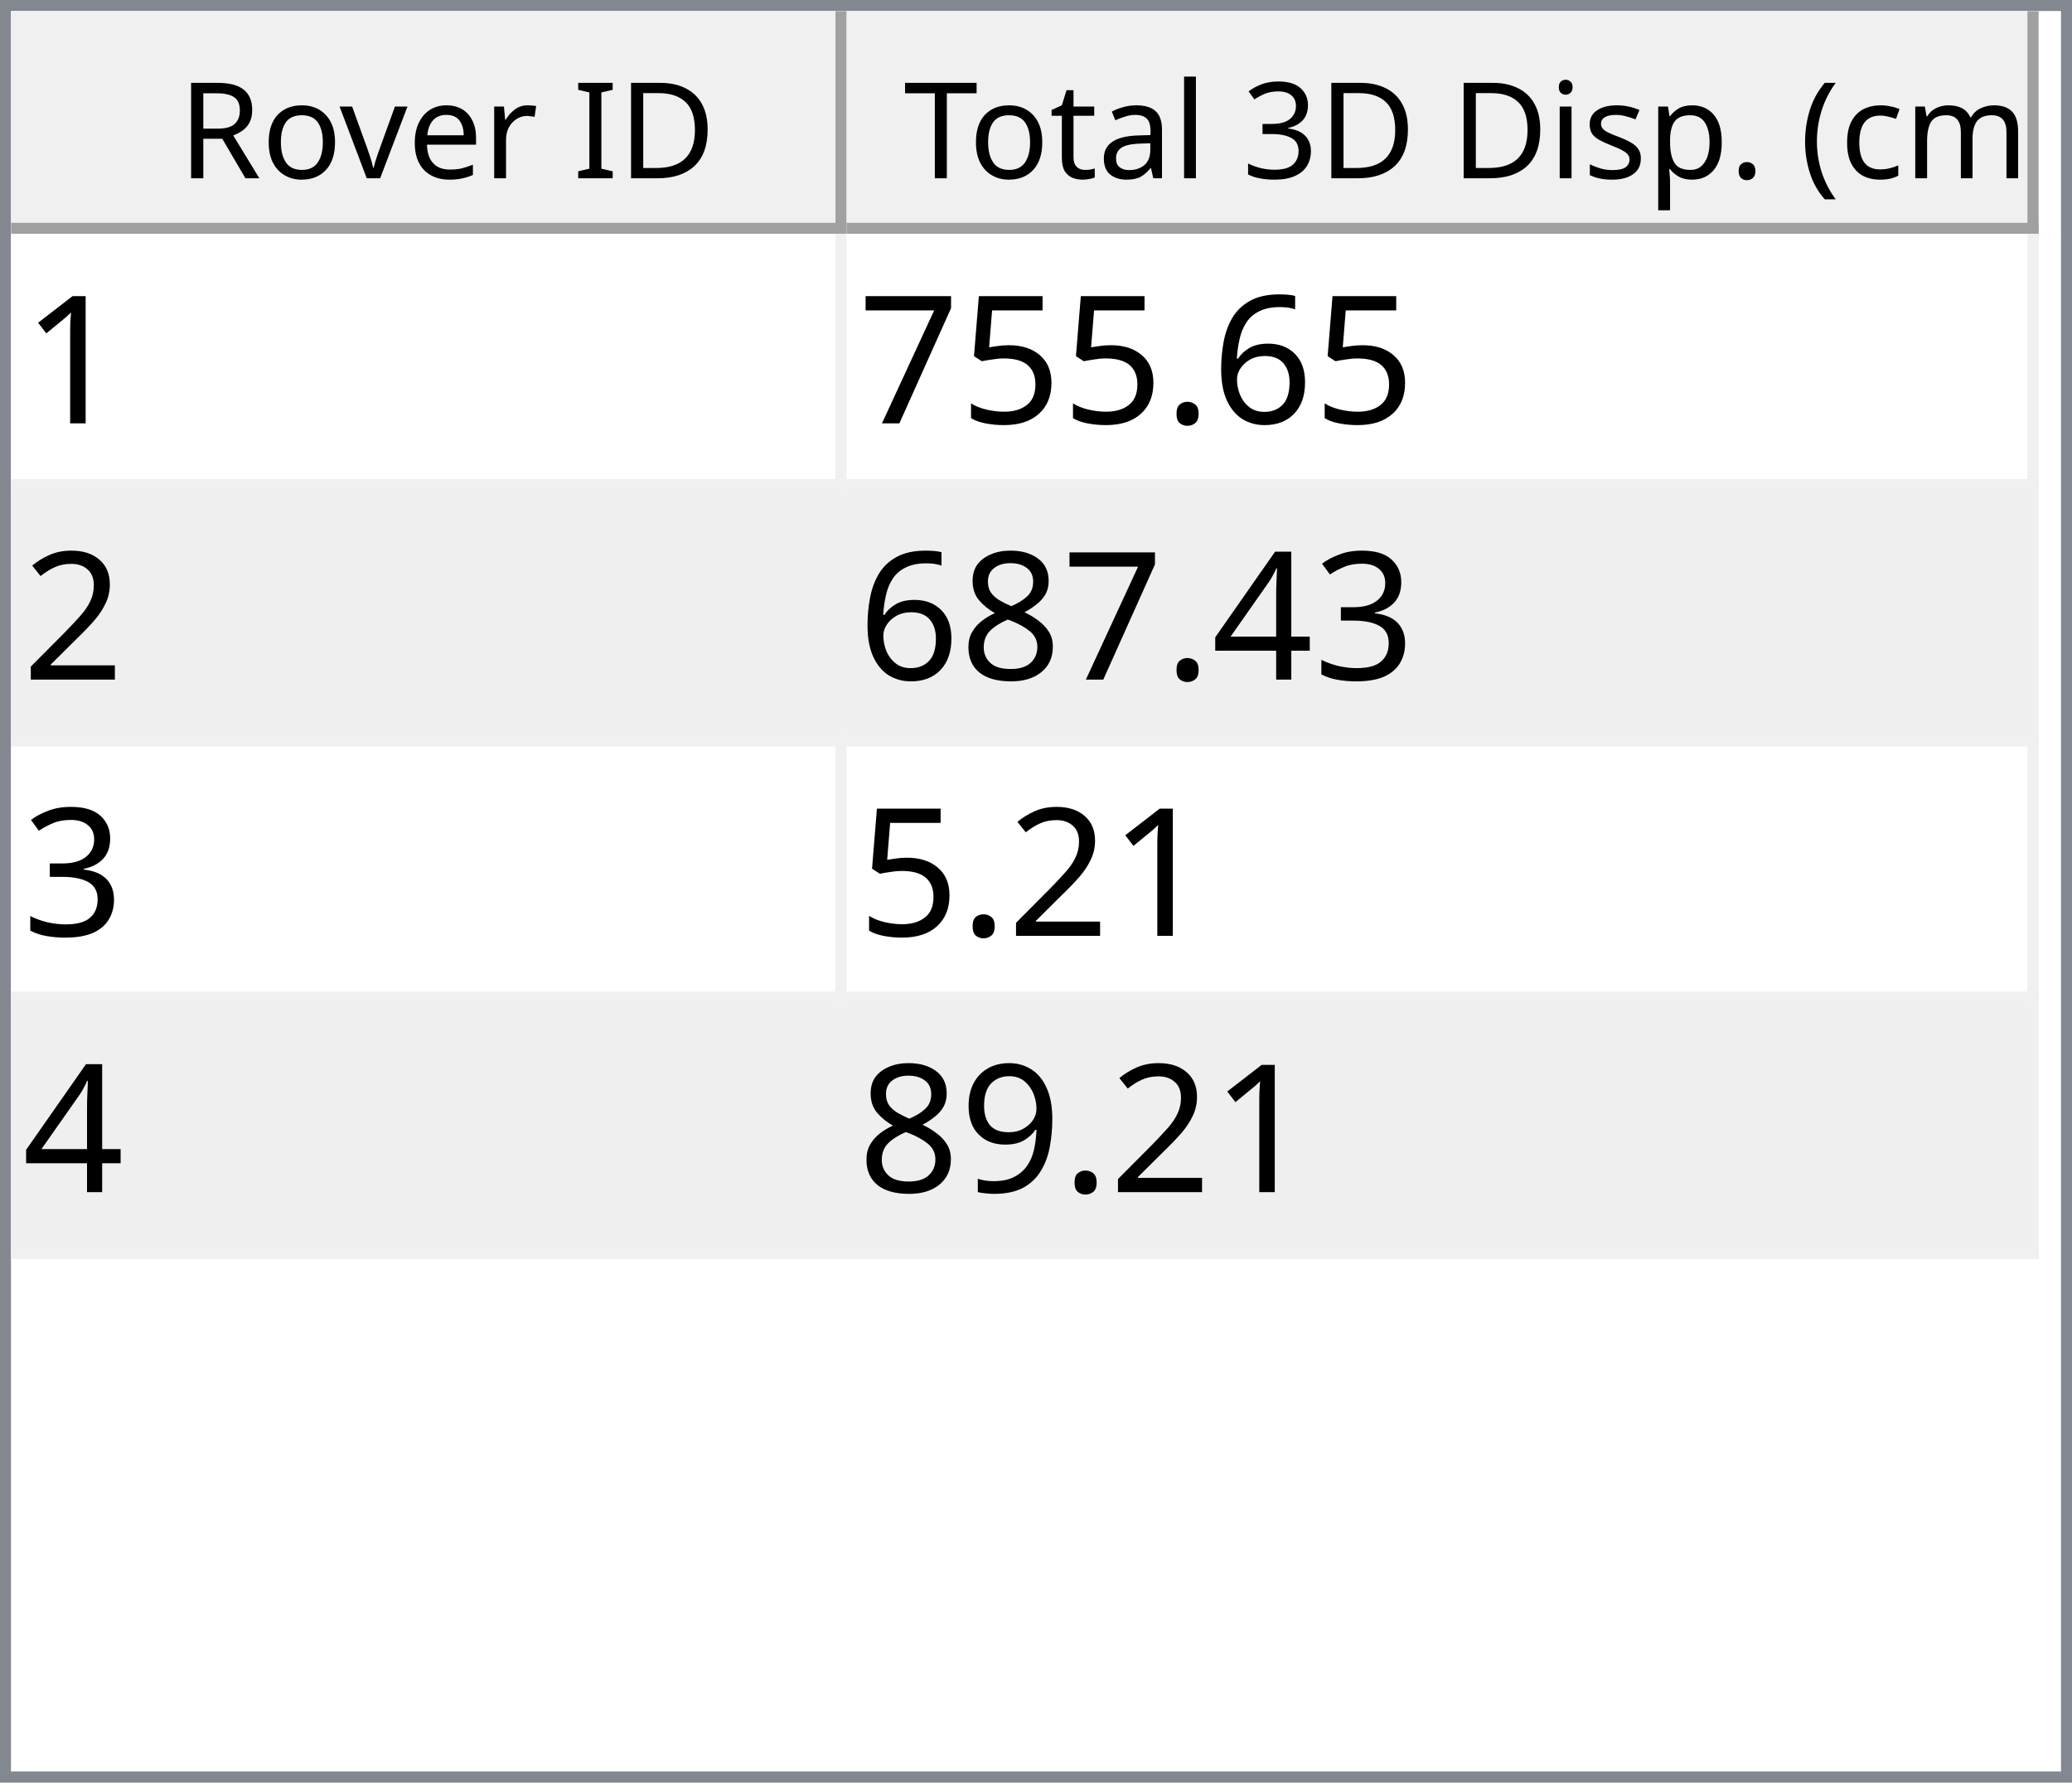
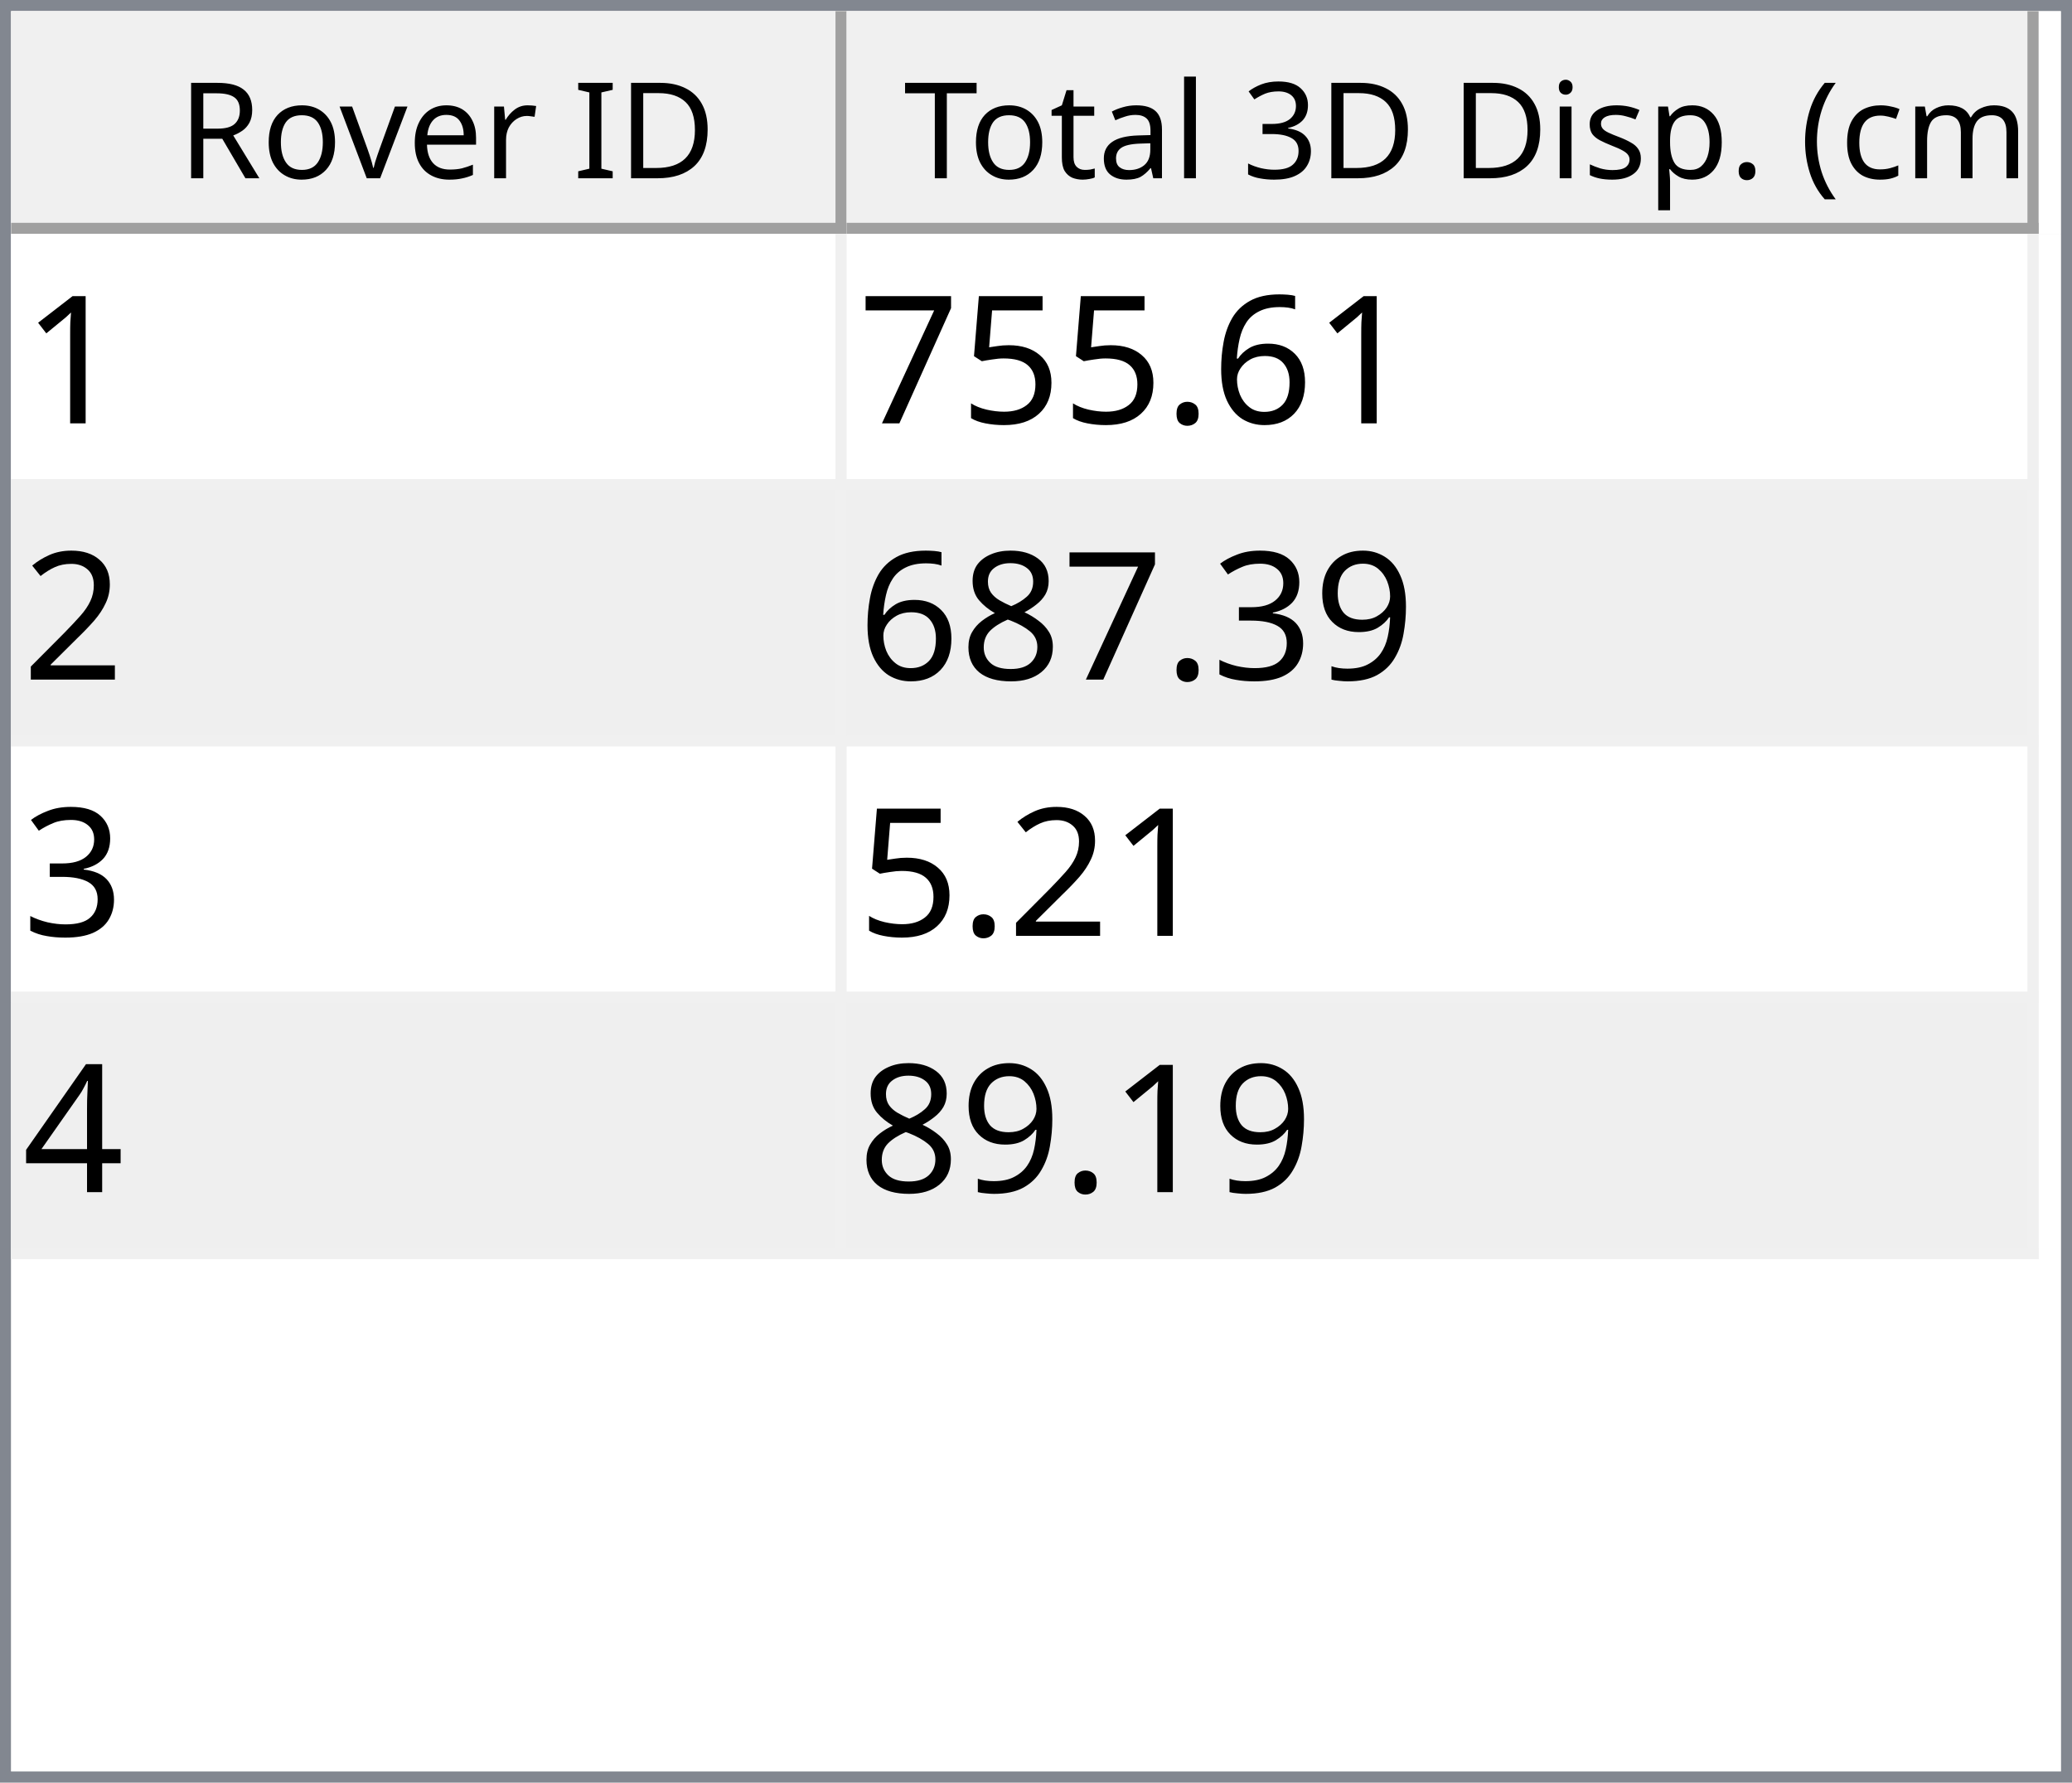
<svg xmlns="http://www.w3.org/2000/svg" style="fill-opacity:1; color-rendering:auto; color-interpolation:auto; text-rendering:auto; stroke:black; stroke-linecap:square; stroke-miterlimit:10; shape-rendering:auto; stroke-opacity:1; fill:black; stroke-dasharray:none; font-weight:normal; stroke-width:1; font-family:'Dialog'; font-style:normal; stroke-linejoin:miter; font-size:12px; stroke-dashoffset:0; image-rendering:auto;" width="186" height="160">
  <defs id="genericDefs" />
  <g>
    <defs id="defs1">
      <clipPath clipPathUnits="userSpaceOnUse" id="clipPath1">
        <path d="M0 0 L186 0 L186 160 L0 160 L0 0 Z" />
      </clipPath>
      <clipPath clipPathUnits="userSpaceOnUse" id="clipPath2">
        <path d="M0 0 L0 160 L186 160 L186 0 Z" />
      </clipPath>
      <clipPath clipPathUnits="userSpaceOnUse" id="clipPath3">
        <path d="M0 0 L0 20 L184 20 L184 0 Z" />
      </clipPath>
      <clipPath clipPathUnits="userSpaceOnUse" id="clipPath4">
        <path d="M0 0 L0 20 L75 20 L75 0 Z" />
      </clipPath>
      <clipPath clipPathUnits="userSpaceOnUse" id="clipPath5">
        <path d="M1 1 L1 19 L74 19 L74 1 Z" />
      </clipPath>
      <clipPath clipPathUnits="userSpaceOnUse" id="clipPath6">
        <path d="M0 0 L0 18 L73 18 L73 0 Z" />
      </clipPath>
      <clipPath clipPathUnits="userSpaceOnUse" id="clipPath7">
        <path d="M-0.5 -0.5 L-0.5 19.5 L74.5 19.5 L74.5 -0.5 Z" />
      </clipPath>
      <clipPath clipPathUnits="userSpaceOnUse" id="clipPath8">
        <path d="M0 0 L0 20 L107 20 L107 0 Z" />
      </clipPath>
      <clipPath clipPathUnits="userSpaceOnUse" id="clipPath9">
        <path d="M1 1 L1 19 L106 19 L106 1 Z" />
      </clipPath>
      <clipPath clipPathUnits="userSpaceOnUse" id="clipPath10">
        <path d="M0 0 L0 18 L105 18 L105 0 Z" />
      </clipPath>
      <clipPath clipPathUnits="userSpaceOnUse" id="clipPath11">
        <path d="M-0.5 -0.5 L-0.5 19.5 L106.5 19.5 L106.5 -0.5 Z" />
      </clipPath>
      <clipPath clipPathUnits="userSpaceOnUse" id="clipPath12">
        <path d="M0 0 L0 138 L184 138 L184 0 Z" />
      </clipPath>
      <clipPath clipPathUnits="userSpaceOnUse" id="clipPath13">
        <path d="M0 0 L0 92 L182 92 L182 0 Z" />
      </clipPath>
      <clipPath clipPathUnits="userSpaceOnUse" id="clipPath14">
        <path d="M-0.5 -0.5 L-0.5 91.5 L181.5 91.5 L181.5 -0.5 Z" />
      </clipPath>
      <clipPath clipPathUnits="userSpaceOnUse" id="clipPath15">
        <path d="M0 0 L0 22 L74 22 L74 0 Z" />
      </clipPath>
      <clipPath clipPathUnits="userSpaceOnUse" id="clipPath16">
        <path d="M0 0 L0 22 L106 22 L106 0 Z" />
      </clipPath>
      <font horiz-adv-x="64.551" id="font1">
        <font-face ascent="107.91" descent="25.098" units-per-em="100" style="font-style:normal; font-family:Segoe UI; font-weight:normal;" />
        <missing-glyph horiz-adv-x="64.551" d="M8.109 0 L8.109 68.266 L56.453 68.266 L56.453 0 L8.109 0 ZM15.328 7.234 L49.219 7.234 L49.219 61.031 L15.328 61.031 L15.328 7.234 Z" />
        <glyph unicode="D" horiz-adv-x="70.117" d="M9.188 0 L9.188 70.016 L28.516 70.016 Q65.531 70.016 65.531 35.891 Q65.531 19.672 55.25 9.836 Q44.969 0 27.734 0 L9.188 0 ZM17.391 62.594 L17.391 7.422 L27.828 7.422 Q41.609 7.422 49.273 14.797 Q56.938 22.172 56.938 35.688 Q56.938 62.594 28.328 62.594 L17.391 62.594 Z" />
        <glyph unicode="I" horiz-adv-x="26.611" d="M17.391 0 L9.188 0 L9.188 70.016 L17.391 70.016 L17.391 0 Z" />
        <glyph unicode=" " horiz-adv-x="27.393" d="" />
        <glyph unicode="r" horiz-adv-x="34.766" d="M34.188 41.891 Q32.078 43.5 28.125 43.5 Q23 43.5 19.555 38.672 Q16.109 33.844 16.109 25.484 L16.109 0 L8.109 0 L8.109 50 L16.109 50 L16.109 39.703 L16.312 39.703 Q18.016 44.969 21.531 47.922 Q25.047 50.875 29.391 50.875 Q32.516 50.875 34.188 50.203 L34.188 41.891 Z" />
        <glyph unicode="e" horiz-adv-x="52.295" d="M48.297 23 L12.984 23 Q13.188 14.656 17.484 10.109 Q21.781 5.562 29.297 5.562 Q37.75 5.562 44.828 11.141 L44.828 3.609 Q38.234 -1.172 27.391 -1.172 Q16.797 -1.172 10.742 5.641 Q4.688 12.453 4.688 24.812 Q4.688 36.469 11.305 43.82 Q17.922 51.172 27.734 51.172 Q37.547 51.172 42.922 44.828 Q48.297 38.484 48.297 27.203 L48.297 23 ZM40.094 29.781 Q40.047 36.719 36.75 40.578 Q33.453 44.438 27.594 44.438 Q21.922 44.438 17.969 40.383 Q14.016 36.328 13.094 29.781 L40.094 29.781 Z" />
        <glyph unicode="v" horiz-adv-x="47.9" d="M47.406 50 L27.484 0 L19.625 0 L0.688 50 L9.469 50 L22.172 13.672 Q23.578 9.672 23.922 6.688 L24.125 6.688 Q24.609 10.453 25.688 13.484 L38.969 50 L47.406 50 Z" />
        <glyph unicode="o" horiz-adv-x="58.594" d="M29 -1.172 Q17.922 -1.172 11.305 5.836 Q4.688 12.844 4.688 24.422 Q4.688 37.016 11.57 44.094 Q18.453 51.172 30.172 51.172 Q41.359 51.172 47.633 44.289 Q53.906 37.406 53.906 25.203 Q53.906 13.234 47.141 6.031 Q40.375 -1.172 29 -1.172 ZM29.594 44.438 Q21.875 44.438 17.383 39.188 Q12.891 33.938 12.891 24.703 Q12.891 15.828 17.43 10.695 Q21.969 5.562 29.594 5.562 Q37.359 5.562 41.531 10.594 Q45.703 15.625 45.703 24.906 Q45.703 34.281 41.531 39.359 Q37.359 44.438 29.594 44.438 Z" />
        <glyph unicode="R" horiz-adv-x="59.814" d="M59.375 0 L49.609 0 L37.891 19.625 Q36.281 22.359 34.766 24.289 Q33.25 26.219 31.664 27.438 Q30.078 28.656 28.25 29.219 Q26.422 29.781 24.125 29.781 L17.391 29.781 L17.391 0 L9.188 0 L9.188 70.016 L30.078 70.016 Q34.672 70.016 38.555 68.867 Q42.438 67.719 45.289 65.375 Q48.141 63.031 49.758 59.547 Q51.375 56.062 51.375 51.375 Q51.375 47.703 50.273 44.656 Q49.172 41.609 47.148 39.211 Q45.125 36.812 42.266 35.133 Q39.406 33.453 35.844 32.516 L35.844 32.328 Q37.594 31.547 38.891 30.547 Q40.188 29.547 41.359 28.18 Q42.531 26.812 43.68 25.078 Q44.828 23.344 46.234 21.047 L59.375 0 ZM17.391 62.594 L17.391 37.203 L28.516 37.203 Q31.594 37.203 34.203 38.133 Q36.812 39.062 38.719 40.797 Q40.625 42.531 41.703 45.047 Q42.781 47.562 42.781 50.688 Q42.781 56.297 39.141 59.445 Q35.5 62.594 28.609 62.594 L17.391 62.594 Z" />
        <glyph unicode=")" horiz-adv-x="30.176" d="M8.297 -15.922 L1.172 -15.922 Q16.406 2.344 16.406 26.812 Q16.406 51.469 1.078 70.016 L8.297 70.016 Q23.531 52.156 23.531 26.703 Q23.531 1.375 8.297 -15.922 Z" />
        <glyph unicode="m" horiz-adv-x="86.133" d="M79.109 0 L71.094 0 L71.094 28.719 Q71.094 37.016 68.531 40.727 Q65.969 44.438 59.906 44.438 Q54.781 44.438 51.195 39.75 Q47.609 35.062 47.609 28.516 L47.609 0 L39.594 0 L39.594 29.688 Q39.594 44.438 28.219 44.438 Q22.953 44.438 19.531 40.016 Q16.109 35.594 16.109 28.516 L16.109 0 L8.109 0 L8.109 50 L16.109 50 L16.109 42.094 L16.312 42.094 Q21.625 51.172 31.844 51.172 Q36.969 51.172 40.773 48.312 Q44.578 45.453 46 40.828 Q51.562 51.172 62.594 51.172 Q79.109 51.172 79.109 30.812 L79.109 0 Z" />
        <glyph unicode="c" horiz-adv-x="46.191" d="M42.188 2.297 Q36.422 -1.172 28.516 -1.172 Q17.828 -1.172 11.258 5.789 Q4.688 12.75 4.688 23.828 Q4.688 36.188 11.766 43.68 Q18.844 51.172 30.672 51.172 Q37.25 51.172 42.281 48.734 L42.281 40.531 Q36.719 44.438 30.375 44.438 Q22.703 44.438 17.797 38.945 Q12.891 33.453 12.891 24.516 Q12.891 15.719 17.508 10.641 Q22.125 5.562 29.891 5.562 Q36.422 5.562 42.188 9.906 L42.188 2.297 Z" />
        <glyph unicode="(" horiz-adv-x="30.176" d="M29.109 -15.922 L21.969 -15.922 Q6.844 1.375 6.844 26.703 Q6.844 52.156 21.969 70.016 L29.203 70.016 Q13.875 51.469 13.875 26.812 Q13.875 2.344 29.109 -15.922 Z" />
        <glyph unicode="." horiz-adv-x="21.68" d="M10.891 -1.078 Q8.641 -1.078 7.055 0.539 Q5.469 2.156 5.469 4.391 Q5.469 6.641 7.055 8.273 Q8.641 9.906 10.891 9.906 Q13.188 9.906 14.797 8.273 Q16.406 6.641 16.406 4.391 Q16.406 2.156 14.797 0.539 Q13.188 -1.078 10.891 -1.078 Z" />
        <glyph unicode="p" horiz-adv-x="58.789" d="M16.312 7.234 L16.109 7.234 L16.109 -23 L8.109 -23 L8.109 50 L16.109 50 L16.109 41.219 L16.312 41.219 Q22.219 51.172 33.594 51.172 Q43.266 51.172 48.688 44.461 Q54.109 37.75 54.109 26.469 Q54.109 13.922 48 6.375 Q41.891 -1.172 31.297 -1.172 Q21.578 -1.172 16.312 7.234 ZM16.109 27.391 L16.109 20.406 Q16.109 14.203 20.141 9.883 Q24.172 5.562 30.375 5.562 Q37.641 5.562 41.773 11.133 Q45.906 16.703 45.906 26.609 Q45.906 34.969 42.047 39.703 Q38.188 44.438 31.594 44.438 Q24.609 44.438 20.359 39.578 Q16.109 34.719 16.109 27.391 Z" />
        <glyph unicode="s" horiz-adv-x="42.432" d="M5.078 1.812 L5.078 10.406 Q11.625 5.562 19.484 5.562 Q30.031 5.562 30.031 12.594 Q30.031 14.594 29.125 15.992 Q28.219 17.391 26.68 18.461 Q25.141 19.531 23.07 20.383 Q21 21.234 18.609 22.172 Q15.281 23.484 12.766 24.828 Q10.25 26.172 8.57 27.859 Q6.891 29.547 6.031 31.695 Q5.172 33.844 5.172 36.719 Q5.172 40.234 6.789 42.945 Q8.406 45.656 11.086 47.484 Q13.766 49.312 17.211 50.242 Q20.656 51.172 24.312 51.172 Q30.812 51.172 35.938 48.922 L35.938 40.828 Q30.422 44.438 23.25 44.438 Q21 44.438 19.195 43.922 Q17.391 43.406 16.094 42.477 Q14.797 41.547 14.086 40.258 Q13.375 38.969 13.375 37.406 Q13.375 35.453 14.086 34.133 Q14.797 32.812 16.164 31.789 Q17.531 30.766 19.484 29.938 Q21.438 29.109 23.922 28.125 Q27.25 26.859 29.883 25.516 Q32.516 24.172 34.375 22.484 Q36.234 20.797 37.234 18.602 Q38.234 16.406 38.234 13.375 Q38.234 9.672 36.602 6.938 Q34.969 4.203 32.234 2.398 Q29.5 0.594 25.93 -0.289 Q22.359 -1.172 18.453 -1.172 Q10.75 -1.172 5.078 1.812 Z" />
        <glyph unicode="i" horiz-adv-x="24.219" d="M12.203 62.703 Q10.062 62.703 8.547 64.164 Q7.031 65.625 7.031 67.875 Q7.031 70.125 8.547 71.609 Q10.062 73.094 12.203 73.094 Q14.406 73.094 15.945 71.609 Q17.484 70.125 17.484 67.875 Q17.484 65.719 15.945 64.211 Q14.406 62.703 12.203 62.703 ZM16.109 0 L8.109 0 L8.109 50 L16.109 50 L16.109 0 Z" />
        <glyph unicode="3" horiz-adv-x="53.906" d="M46.531 19.828 Q46.531 15.094 44.75 11.211 Q42.969 7.328 39.719 4.57 Q36.469 1.812 31.93 0.297 Q27.391 -1.219 21.922 -1.219 Q11.922 -1.219 6 2.594 L6 11.188 Q13.094 5.609 22.219 5.609 Q25.875 5.609 28.828 6.539 Q31.781 7.469 33.906 9.227 Q36.031 10.984 37.18 13.477 Q38.328 15.969 38.328 19.094 Q38.328 32.812 18.797 32.812 L12.984 32.812 L12.984 39.594 L18.5 39.594 Q35.797 39.594 35.797 52.484 Q35.797 64.406 22.609 64.406 Q15.188 64.406 8.688 59.422 L8.688 67.188 Q15.375 71.188 24.609 71.188 Q29 71.188 32.57 69.969 Q36.141 68.75 38.68 66.555 Q41.219 64.359 42.609 61.281 Q44 58.203 44 54.5 Q44 40.672 30.031 36.719 L30.031 36.531 Q33.594 36.141 36.625 34.797 Q39.656 33.453 41.852 31.305 Q44.047 29.156 45.289 26.25 Q46.531 23.344 46.531 19.828 Z" />
        <glyph unicode="l" horiz-adv-x="24.219" d="M16.109 0 L8.109 0 L8.109 74.031 L16.109 74.031 L16.109 0 Z" />
        <glyph unicode="a" horiz-adv-x="50.879" d="M43.891 0 L35.891 0 L35.891 7.812 L35.688 7.812 Q30.469 -1.172 20.312 -1.172 Q12.844 -1.172 8.617 2.781 Q4.391 6.734 4.391 13.281 Q4.391 27.297 20.906 29.594 L35.891 31.688 Q35.891 44.438 25.594 44.438 Q16.547 44.438 9.281 38.281 L9.281 46.484 Q16.656 51.172 26.266 51.172 Q43.891 51.172 43.891 32.516 L43.891 0 ZM35.891 25.297 L23.828 23.641 Q18.266 22.859 15.43 20.875 Q12.594 18.891 12.594 13.875 Q12.594 10.203 15.211 7.883 Q17.828 5.562 22.172 5.562 Q28.125 5.562 32.008 9.742 Q35.891 13.922 35.891 20.312 L35.891 25.297 Z" />
        <glyph unicode="t" horiz-adv-x="33.887" d="M31.297 0.484 Q28.469 -1.078 23.828 -1.078 Q10.688 -1.078 10.688 13.578 L10.688 43.172 L2.094 43.172 L2.094 50 L10.688 50 L10.688 62.203 L18.703 64.797 L18.703 50 L31.297 50 L31.297 43.172 L18.703 43.172 L18.703 14.984 Q18.703 9.969 20.414 7.82 Q22.125 5.672 26.078 5.672 Q29.109 5.672 31.297 7.328 L31.297 0.484 Z" />
        <glyph unicode="T" horiz-adv-x="52.393" d="M50.594 62.594 L30.375 62.594 L30.375 0 L22.172 0 L22.172 62.594 L2 62.594 L2 70.016 L50.594 70.016 L50.594 62.594 Z" />
      </font>
      <font horiz-adv-x="75.0" id="font2">
        <font-face ascent="100.537" descent="21.973" units-per-em="100" style="font-style:normal; font-family:sans-serif; font-weight:normal;" />
        <missing-glyph horiz-adv-x="75.0" d="M12.5 0 L12.5 62.5 L62.5 62.5 L62.5 0 L12.5 0 ZM14.062 1.562 L60.938 1.562 L60.938 60.938 L14.062 60.938 L14.062 1.562 Z" />
        <glyph unicode="1" horiz-adv-x="55.615" d="M37.25 0 L28.469 0 L28.469 56 Q25.297 52.984 20.141 49.953 Q14.984 46.922 10.891 45.406 L10.891 53.906 Q18.266 57.375 23.781 62.305 Q29.297 67.234 31.594 71.875 L37.25 71.875 L37.25 0 Z" />
        <glyph unicode="6" horiz-adv-x="55.615" d="M49.75 54.047 L41.016 53.375 Q39.844 58.547 37.703 60.891 Q34.125 64.656 28.906 64.656 Q24.703 64.656 21.531 62.312 Q17.391 59.281 14.992 53.469 Q12.594 47.656 12.5 36.922 Q15.672 41.75 20.266 44.094 Q24.859 46.438 29.891 46.438 Q38.672 46.438 44.852 39.969 Q51.031 33.5 51.031 23.25 Q51.031 16.5 48.125 10.719 Q45.219 4.938 40.141 1.859 Q35.062 -1.219 28.609 -1.219 Q17.625 -1.219 10.695 6.859 Q3.766 14.938 3.766 33.5 Q3.766 54.25 11.422 63.672 Q18.109 71.875 29.438 71.875 Q37.891 71.875 43.289 67.141 Q48.688 62.406 49.75 54.047 ZM13.875 23.188 Q13.875 18.656 15.797 14.508 Q17.719 10.359 21.188 8.18 Q24.656 6 28.469 6 Q34.031 6 38.039 10.492 Q42.047 14.984 42.047 22.703 Q42.047 30.125 38.086 34.398 Q34.125 38.672 28.125 38.672 Q22.172 38.672 18.023 34.398 Q13.875 30.125 13.875 23.188 Z" />
        <glyph unicode="." horiz-adv-x="27.783" d="M9.078 0 L9.078 10.016 L19.094 10.016 L19.094 0 L9.078 0 Z" />
        <glyph unicode="5" horiz-adv-x="55.615" d="M4.156 18.75 L13.375 19.531 Q14.406 12.797 18.141 9.398 Q21.875 6 27.156 6 Q33.5 6 37.891 10.789 Q42.281 15.578 42.281 23.484 Q42.281 31 38.062 35.352 Q33.844 39.703 27 39.703 Q22.75 39.703 19.336 37.773 Q15.922 35.844 13.969 32.766 L5.719 33.844 L12.641 70.609 L48.25 70.609 L48.25 62.203 L19.672 62.203 L15.828 42.969 Q22.266 47.469 29.344 47.469 Q38.719 47.469 45.164 40.969 Q51.609 34.469 51.609 24.266 Q51.609 14.547 45.953 7.469 Q39.062 -1.219 27.156 -1.219 Q17.391 -1.219 11.211 4.25 Q5.031 9.719 4.156 18.75 Z" />
        <glyph unicode="7" horiz-adv-x="55.615" d="M4.734 62.203 L4.734 70.656 L51.078 70.656 L51.078 63.812 Q44.234 56.547 37.523 44.484 Q30.812 32.422 27.156 19.672 Q24.516 10.688 23.781 0 L14.75 0 Q14.891 8.453 18.062 20.414 Q21.234 32.375 27.172 43.484 Q33.109 54.594 39.797 62.203 L4.734 62.203 Z" />
        <glyph unicode="2" horiz-adv-x="55.615" d="M50.344 8.453 L50.344 0 L3.031 0 Q2.938 3.172 4.047 6.109 Q5.859 10.938 9.836 15.625 Q13.812 20.312 21.344 26.469 Q33.016 36.031 37.117 41.625 Q41.219 47.219 41.219 52.203 Q41.219 57.422 37.477 61.008 Q33.734 64.594 27.734 64.594 Q21.391 64.594 17.578 60.789 Q13.766 56.984 13.719 50.25 L4.688 51.172 Q5.609 61.281 11.664 66.578 Q17.719 71.875 27.938 71.875 Q38.234 71.875 44.242 66.164 Q50.25 60.453 50.25 52 Q50.25 47.703 48.492 43.555 Q46.734 39.406 42.656 34.812 Q38.578 30.219 29.109 22.219 Q21.188 15.578 18.945 13.211 Q16.703 10.844 15.234 8.453 L50.344 8.453 Z" />
+         <glyph unicode="9" horiz-adv-x="55.615" d="M5.469 16.547 L13.922 17.328 Q14.984 11.375 18.016 8.688 Q21.047 6 25.781 6 Q29.828 6 32.883 7.859 Q35.938 9.719 37.891 12.82 Q39.844 15.922 41.164 21.195 Q42.484 26.469 42.484 31.938 Q42.484 32.516 42.438 33.688 Q39.797 29.5 35.234 26.883 Q30.672 24.266 25.344 24.266 Q16.453 24.266 10.305 30.711 Q4.156 37.156 4.156 47.703 Q4.156 58.594 10.578 65.234 Q17 71.875 26.656 71.875 Q33.641 71.875 39.43 68.117 Q45.219 64.359 48.219 57.398 Q51.219 50.438 51.219 37.25 Q51.219 23.531 48.242 15.406 Q45.266 7.281 39.383 3.031 Q33.5 -1.219 25.594 -1.219 Q17.188 -1.219 11.867 3.445 Q6.547 8.109 5.469 16.547 ZM41.453 48.141 Q41.453 55.719 37.43 60.156 Q33.406 64.594 27.734 64.594 Q21.875 64.594 17.531 59.812 Q13.188 55.031 13.188 47.406 Q13.188 40.578 17.312 36.305 Q21.438 32.031 27.484 32.031 Q33.594 32.031 37.523 36.305 Q41.453 40.578 41.453 48.141 Z" />
        <glyph unicode="3" horiz-adv-x="55.615" d="M4.203 18.891 L12.984 20.062 Q14.5 12.594 18.141 9.297 Q21.781 6 27 6 Q33.203 6 37.477 10.297 Q41.75 14.594 41.75 20.953 Q41.75 27 37.797 30.93 Q33.844 34.859 27.734 34.859 Q25.25 34.859 21.531 33.891 L22.516 41.609 Q23.391 41.5 23.922 41.5 Q29.547 41.5 34.039 44.43 Q38.531 47.359 38.531 53.469 Q38.531 58.297 35.258 61.477 Q31.984 64.656 26.812 64.656 Q21.688 64.656 18.266 61.43 Q14.844 58.203 13.875 51.766 L5.078 53.328 Q6.688 62.156 12.398 67.016 Q18.109 71.875 26.609 71.875 Q32.469 71.875 37.398 69.359 Q42.328 66.844 44.945 62.5 Q47.562 58.156 47.562 53.266 Q47.562 48.641 45.07 44.828 Q42.578 41.016 37.703 38.766 Q44.047 37.312 47.562 32.695 Q51.078 28.078 51.078 21.141 Q51.078 11.766 44.242 5.25 Q37.406 -1.266 26.953 -1.266 Q17.531 -1.266 11.305 4.352 Q5.078 9.969 4.203 18.891 Z" />
+         <glyph unicode="8" horiz-adv-x="55.615" d="M17.672 38.812 Q12.203 40.828 9.57 44.539 Q6.938 48.25 6.938 53.422 Q6.938 61.234 12.555 66.555 Q18.172 71.875 27.484 71.875 Q36.859 71.875 42.578 66.43 Q48.297 60.984 48.297 53.172 Q48.297 48.188 45.68 44.508 Q43.062 40.828 37.75 38.812 Q44.344 36.672 47.781 31.883 Q51.219 27.094 51.219 20.453 Q51.219 11.281 44.727 5.031 Q38.234 -1.219 27.641 -1.219 Q17.047 -1.219 10.547 5.055 Q4.047 11.328 4.047 20.703 Q4.047 27.688 7.594 32.398 Q11.141 37.109 17.672 38.812 ZM15.922 53.719 Q15.922 48.641 19.195 45.414 Q22.469 42.188 27.688 42.188 Q32.766 42.188 36.016 45.383 Q39.266 48.578 39.266 53.219 Q39.266 58.062 35.914 61.359 Q32.562 64.656 27.594 64.656 Q22.562 64.656 19.242 61.43 Q15.922 58.203 15.922 53.719 ZM13.094 20.656 Q13.094 16.891 14.875 13.375 Q16.656 9.859 20.172 7.93 Q23.688 6 27.734 6 Q34.031 6 38.133 10.055 Q42.234 14.109 42.234 20.359 Q42.234 26.703 38.016 30.859 Q33.797 35.016 27.438 35.016 Q21.234 35.016 17.164 30.914 Q13.094 26.812 13.094 20.656 Z" />
        <glyph unicode="4" horiz-adv-x="55.615" d="M32.328 0 L32.328 17.141 L1.266 17.141 L1.266 25.203 L33.938 71.578 L41.109 71.578 L41.109 25.203 L50.781 25.203 L50.781 17.141 L41.109 17.141 L41.109 0 L32.328 0 ZM32.328 25.203 L32.328 57.469 L9.906 25.203 L32.328 25.203 Z" />
-         <glyph unicode="8" horiz-adv-x="55.615" d="M17.672 38.812 Q12.203 40.828 9.57 44.539 Q6.938 48.25 6.938 53.422 Q6.938 61.234 12.555 66.555 Q18.172 71.875 27.484 71.875 Q36.859 71.875 42.578 66.43 Q48.297 60.984 48.297 53.172 Q48.297 48.188 45.68 44.508 Q43.062 40.828 37.75 38.812 Q44.344 36.672 47.781 31.883 Q51.219 27.094 51.219 20.453 Q51.219 11.281 44.727 5.031 Q38.234 -1.219 27.641 -1.219 Q17.047 -1.219 10.547 5.055 Q4.047 11.328 4.047 20.703 Q4.047 27.688 7.594 32.398 Q11.141 37.109 17.672 38.812 ZM15.922 53.719 Q15.922 48.641 19.195 45.414 Q22.469 42.188 27.688 42.188 Q32.766 42.188 36.016 45.383 Q39.266 48.578 39.266 53.219 Q39.266 58.062 35.914 61.359 Q32.562 64.656 27.594 64.656 Q22.562 64.656 19.242 61.43 Q15.922 58.203 15.922 53.719 ZM13.094 20.656 Q13.094 16.891 14.875 13.375 Q16.656 9.859 20.172 7.93 Q23.688 6 27.734 6 Q34.031 6 38.133 10.055 Q42.234 14.109 42.234 20.359 Q42.234 26.703 38.016 30.859 Q33.797 35.016 27.438 35.016 Q21.234 35.016 17.164 30.914 Q13.094 26.812 13.094 20.656 Z" />
-         <glyph unicode="9" horiz-adv-x="55.615" d="M5.469 16.547 L13.922 17.328 Q14.984 11.375 18.016 8.688 Q21.047 6 25.781 6 Q29.828 6 32.883 7.859 Q35.938 9.719 37.891 12.82 Q39.844 15.922 41.164 21.195 Q42.484 26.469 42.484 31.938 Q42.484 32.516 42.438 33.688 Q39.797 29.5 35.234 26.883 Q30.672 24.266 25.344 24.266 Q16.453 24.266 10.305 30.711 Q4.156 37.156 4.156 47.703 Q4.156 58.594 10.578 65.234 Q17 71.875 26.656 71.875 Q33.641 71.875 39.43 68.117 Q45.219 64.359 48.219 57.398 Q51.219 50.438 51.219 37.25 Q51.219 23.531 48.242 15.406 Q45.266 7.281 39.383 3.031 Q33.5 -1.219 25.594 -1.219 Q17.188 -1.219 11.867 3.445 Q6.547 8.109 5.469 16.547 ZM41.453 48.141 Q41.453 55.719 37.43 60.156 Q33.406 64.594 27.734 64.594 Q21.875 64.594 17.531 59.812 Q13.188 55.031 13.188 47.406 Q13.188 40.578 17.312 36.305 Q21.438 32.031 27.484 32.031 Q33.594 32.031 37.523 36.305 Q41.453 40.578 41.453 48.141 Z" />
      </font>
    </defs>
    <g style="fill:white; stroke:white;">
      <rect x="0" y="0" width="186" style="clip-path:url(#clipPath1); stroke:none;" height="160" />
    </g>
    <g style="fill:white; text-rendering:optimizeSpeed; color-rendering:optimizeSpeed; image-rendering:optimizeSpeed; shape-rendering:crispEdges; stroke:white; color-interpolation:sRGB;">
      <rect x="0" width="186" height="160" y="0" style="stroke:none;" />
      <path style="stroke:none;" d="M0 160 L186 160 L186 0 L0 0 Z" />
    </g>
    <g style="fill:rgb(240,240,240); font-family:'Segoe UI'; stroke:rgb(240,240,240);">
      <rect x="0" y="0" width="186" style="clip-path:url(#clipPath2); stroke:none;" height="160" />
    </g>
    <g style="fill:rgb(130,135,144); font-family:'Segoe UI'; stroke:rgb(130,135,144);">
      <path d="M0 0 L186 0 L186 160 L0 160 L0 0 ZM1 1 L185 1 L185 159 L1 159 L1 1 Z" style="fill-rule:evenodd; clip-path:url(#clipPath2); stroke:none;" />
    </g>
    <g style="fill:white; font-family:'Segoe UI'; stroke:white;" transform="translate(1,1)">
      <rect x="0" y="0" width="184" style="clip-path:url(#clipPath3); stroke:none;" height="20" />
    </g>
    <g style="fill:rgb(240,240,240); font-family:'Segoe UI'; stroke:rgb(240,240,240);" transform="translate(1,1)">
      <rect x="0" y="0" width="75" style="clip-path:url(#clipPath4); stroke:none;" height="20" />
    </g>
    <g style="font-family:'Segoe UI';" transform="translate(2,2)">
      <text x="14" xml:space="preserve" y="14" style="clip-path:url(#clipPath6); stroke:none;">Rover ID</text>
    </g>
    <g style="fill:rgb(160,160,160); font-family:'Segoe UI'; stroke:rgb(160,160,160); stroke-linejoin:bevel;" transform="translate(1.5,1.5)">
      <line x1="74" x2="74" y1="0" style="fill:none; clip-path:url(#clipPath7);" y2="19" />
    </g>
    <g style="fill:rgb(160,160,160); font-family:'Segoe UI'; stroke:rgb(160,160,160); stroke-linejoin:bevel;" transform="matrix(1,0,0,1,1,1) translate(0.5,0.5)">
      <line x1="0" x2="74" y1="19" style="fill:none; clip-path:url(#clipPath7);" y2="19" />
    </g>
    <g style="fill:rgb(240,240,240); font-family:'Segoe UI'; stroke:rgb(240,240,240);" transform="translate(76,1)">
      <rect x="0" y="0" width="107" style="clip-path:url(#clipPath8); stroke:none;" height="20" />
    </g>
    <g style="font-family:'Segoe UI';" transform="translate(77,2)">
      <text x="1" xml:space="preserve" y="14" style="clip-path:url(#clipPath10); stroke:none;"> Total 3D Disp. (cm)</text>
    </g>
    <g style="fill:rgb(160,160,160); font-family:'Segoe UI'; stroke:rgb(160,160,160); stroke-linejoin:bevel;" transform="translate(76.5,1.5)">
      <line x1="106" x2="106" y1="0" style="fill:none; clip-path:url(#clipPath11);" y2="19" />
    </g>
    <g style="fill:rgb(160,160,160); font-family:'Segoe UI'; stroke:rgb(160,160,160); stroke-linejoin:bevel;" transform="matrix(1,0,0,1,76,1) translate(0.5,0.5)">
      <line x1="0" x2="106" y1="19" style="fill:none; clip-path:url(#clipPath11);" y2="19" />
    </g>
    <g style="fill:white; font-family:'Segoe UI'; stroke:white;" transform="translate(1,21)">
      <rect x="0" y="0" width="184" style="clip-path:url(#clipPath12); stroke:none;" height="138" />
    </g>
    <g style="fill:rgb(240,240,240); font-size:16px; font-family:sans-serif; stroke:rgb(240,240,240);" transform="translate(1,21)">
      <rect x="0" y="0" width="182" style="clip-path:url(#clipPath13); stroke:none;" height="92" />
      <line transform="translate(0.5,0.5)" x1="0" x2="181" y1="22" style="clip-path:url(#clipPath14); fill:none; stroke-linejoin:bevel;" y2="22" />
    </g>
    <g transform="matrix(1,0,0,1,1,21) translate(0.5,0.5)" style="fill:rgb(240,240,240); font-size:16px; font-family:sans-serif; stroke:rgb(240,240,240); stroke-linejoin:bevel;">
      <line x1="0" x2="181" y1="45" style="fill:none; clip-path:url(#clipPath14);" y2="45" />
    </g>
    <g transform="matrix(1,0,0,1,1,21) translate(0.5,0.5)" style="fill:rgb(240,240,240); font-size:16px; font-family:sans-serif; stroke:rgb(240,240,240); stroke-linejoin:bevel;">
      <line x1="0" x2="181" y1="68" style="fill:none; clip-path:url(#clipPath14);" y2="68" />
    </g>
    <g transform="matrix(1,0,0,1,1,21) translate(0.5,0.5)" style="fill:rgb(240,240,240); font-size:16px; font-family:sans-serif; stroke:rgb(240,240,240); stroke-linejoin:bevel;">
      <line x1="0" x2="181" y1="91" style="fill:none; clip-path:url(#clipPath14);" y2="91" />
    </g>
    <g transform="matrix(1,0,0,1,1,21) translate(0.5,0.5)" style="fill:rgb(240,240,240); font-size:16px; font-family:sans-serif; stroke:rgb(240,240,240); stroke-linejoin:bevel;">
      <line x1="74" x2="74" y1="0" style="fill:none; clip-path:url(#clipPath14);" y2="91" />
    </g>
    <g transform="matrix(1,0,0,1,1,21) translate(0.5,0.5)" style="fill:rgb(240,240,240); font-size:16px; font-family:sans-serif; stroke:rgb(240,240,240); stroke-linejoin:bevel;">
      <line x1="181" x2="181" y1="0" style="fill:none; clip-path:url(#clipPath14);" y2="91" />
    </g>
    <g style="fill:white; font-size:16px; font-family:sans-serif; stroke:white;" transform="matrix(1,0,0,1,1,21)">
      <rect x="0" y="0" width="74" style="clip-path:url(#clipPath15); stroke:none;" height="22" />
      <text x="1" y="17" style="fill:black; clip-path:url(#clipPath15); stroke:none;" xml:space="preserve">1</text>
    </g>
    <g style="fill:white; font-size:16px; font-family:sans-serif; stroke:white;" transform="matrix(1,0,0,1,1,21) translate(75,0)">
      <rect x="0" y="0" width="106" style="clip-path:url(#clipPath16); stroke:none;" height="22" />
-       <text x="1" y="17" style="fill:black; clip-path:url(#clipPath16); stroke:none;" xml:space="preserve">755.65</text>
+       <text x="1" y="17" style="fill:black; clip-path:url(#clipPath16); stroke:none;" xml:space="preserve">755.61</text>
    </g>
    <g style="fill:rgb(239,239,239); font-size:16px; font-family:sans-serif; stroke:rgb(239,239,239);" transform="matrix(1,0,0,1,1,21) translate(0,23)">
      <rect x="0" y="0" width="74" style="clip-path:url(#clipPath15); stroke:none;" height="22" />
      <text x="1" y="17" style="fill:black; clip-path:url(#clipPath15); stroke:none;" xml:space="preserve">2</text>
    </g>
    <g style="fill:rgb(239,239,239); font-size:16px; font-family:sans-serif; stroke:rgb(239,239,239);" transform="matrix(1,0,0,1,1,21) translate(75,23)">
      <rect x="0" y="0" width="106" style="clip-path:url(#clipPath16); stroke:none;" height="22" />
-       <text x="1" y="17" style="fill:black; clip-path:url(#clipPath16); stroke:none;" xml:space="preserve">687.43</text>
+       <text x="1" y="17" style="fill:black; clip-path:url(#clipPath16); stroke:none;" xml:space="preserve">687.39</text>
    </g>
    <g style="fill:white; font-size:16px; font-family:sans-serif; stroke:white;" transform="matrix(1,0,0,1,1,21) translate(0,46)">
      <rect x="0" y="0" width="74" style="clip-path:url(#clipPath15); stroke:none;" height="22" />
      <text x="1" y="17" style="fill:black; clip-path:url(#clipPath15); stroke:none;" xml:space="preserve">3</text>
    </g>
    <g style="fill:white; font-size:16px; font-family:sans-serif; stroke:white;" transform="matrix(1,0,0,1,1,21) translate(75,46)">
      <rect x="0" y="0" width="106" style="clip-path:url(#clipPath16); stroke:none;" height="22" />
      <text x="1" y="17" style="fill:black; clip-path:url(#clipPath16); stroke:none;" xml:space="preserve">5.21</text>
    </g>
    <g style="fill:rgb(239,239,239); font-size:16px; font-family:sans-serif; stroke:rgb(239,239,239);" transform="matrix(1,0,0,1,1,21) translate(0,69)">
      <rect x="0" y="0" width="74" style="clip-path:url(#clipPath15); stroke:none;" height="22" />
      <text x="1" y="17" style="fill:black; clip-path:url(#clipPath15); stroke:none;" xml:space="preserve">4</text>
    </g>
    <g style="fill:rgb(239,239,239); font-size:16px; font-family:sans-serif; stroke:rgb(239,239,239);" transform="matrix(1,0,0,1,1,21) translate(75,69)">
      <rect x="0" y="0" width="106" style="clip-path:url(#clipPath16); stroke:none;" height="22" />
-       <text x="1" y="17" style="fill:black; clip-path:url(#clipPath16); stroke:none;" xml:space="preserve">89.21</text>
+       <text x="1" y="17" style="fill:black; clip-path:url(#clipPath16); stroke:none;" xml:space="preserve">89.19</text>
    </g>
  </g>
</svg>
